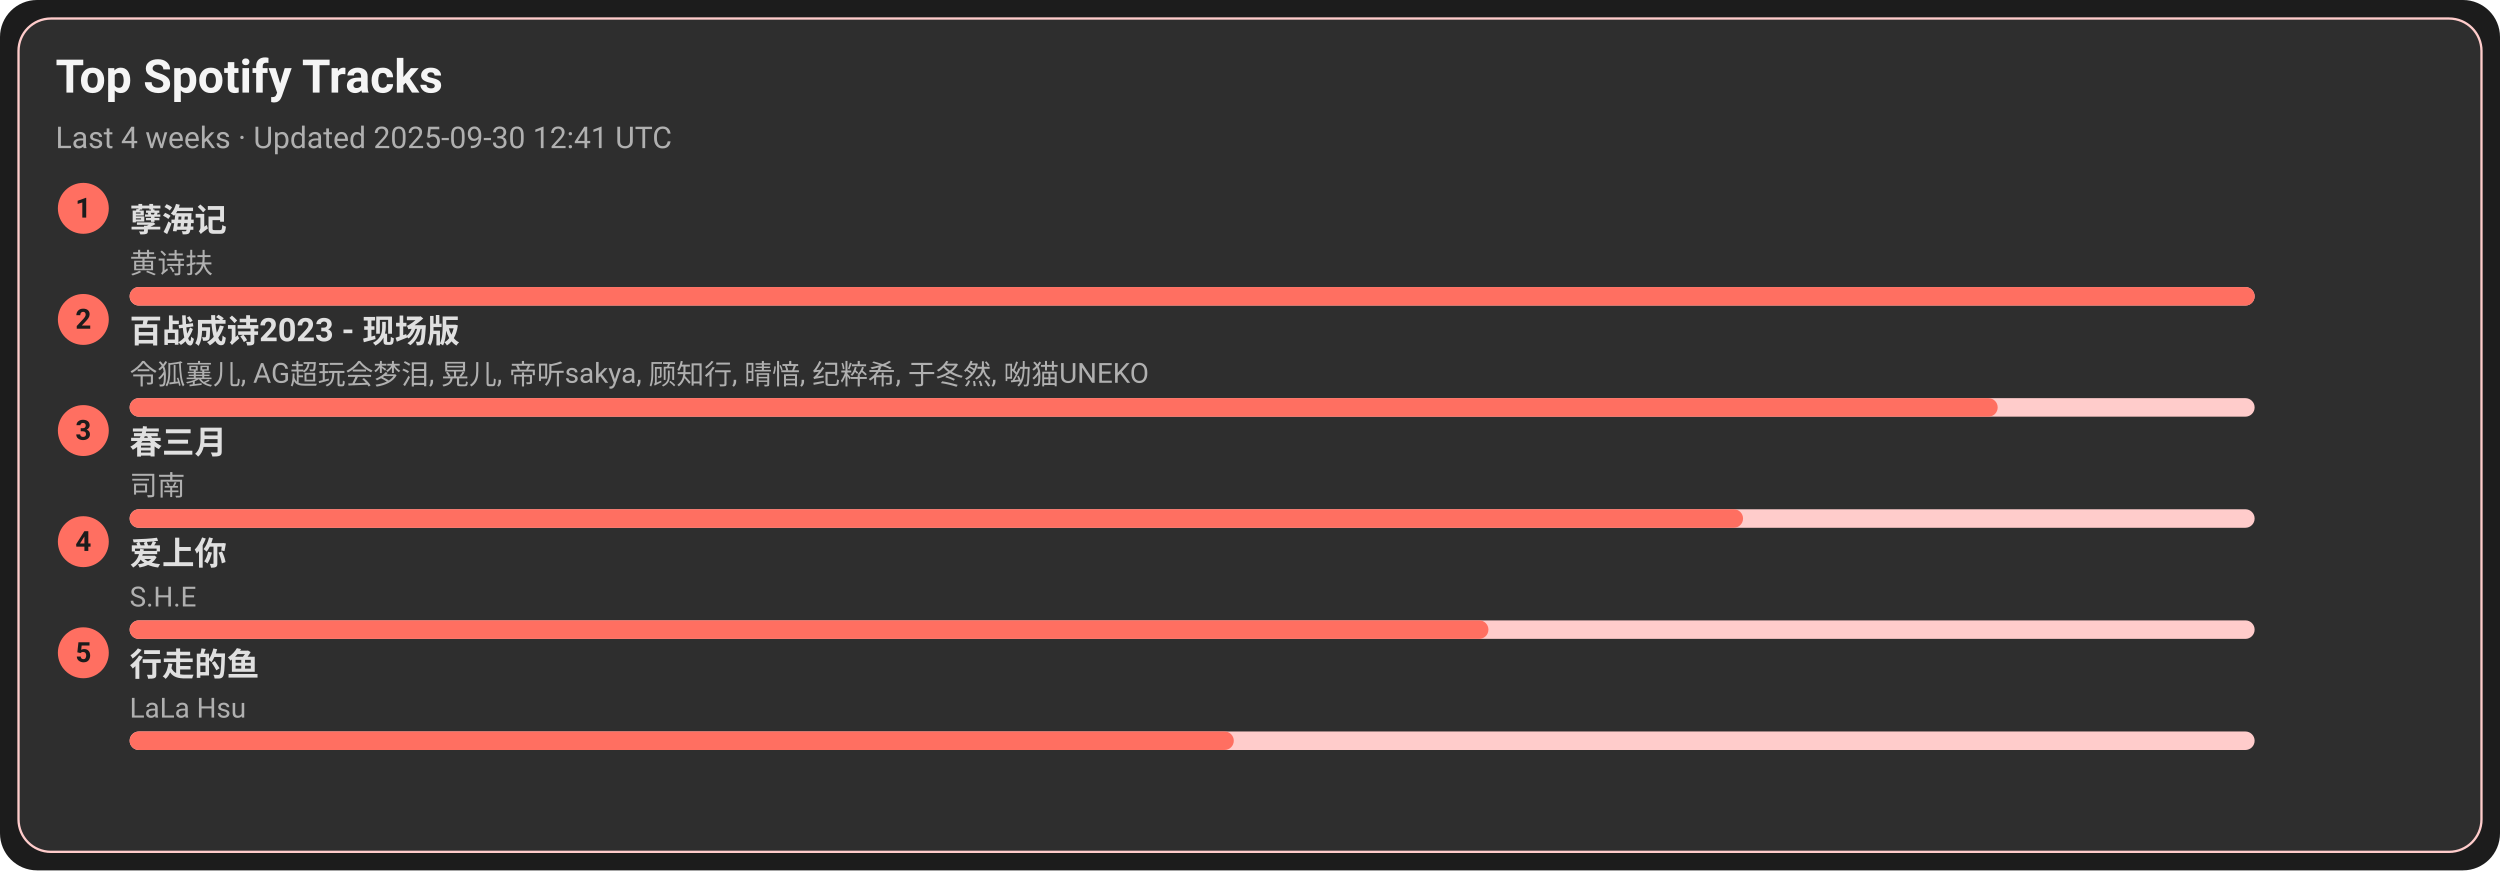
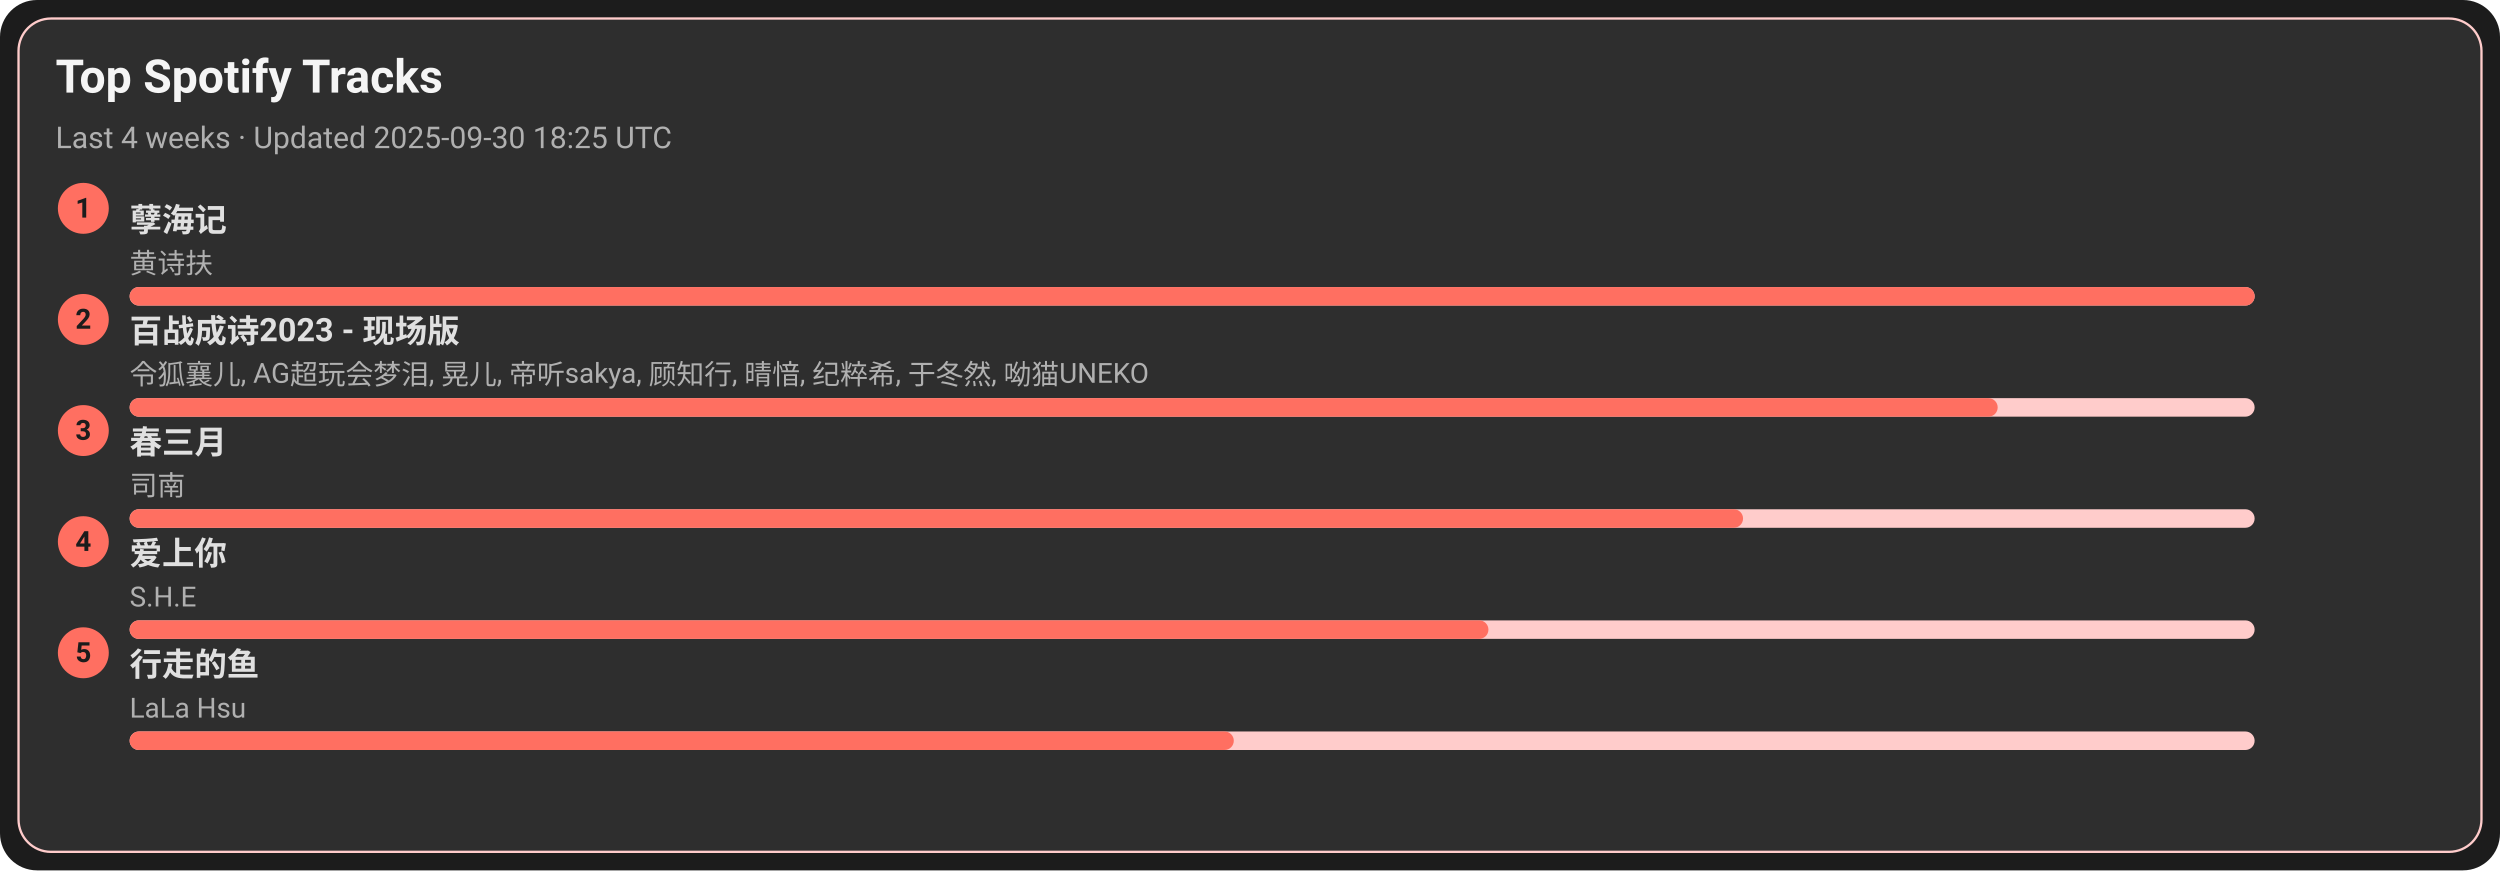
<svg xmlns="http://www.w3.org/2000/svg" width="1080" height="376" viewBox="0 0 1080 376">
  <style>text{font-family:-apple-system,BlinkMacSystemFont,Segoe UI,Roboto,Ubuntu,Helvetica Neue,Arial,Noto Sans,sans-serif}</style>
  <rect width="1080" height="376" rx="16" fill="#1c1c1c" />
  <rect x="8" y="8" width="1064" height="360" rx="14" fill="#2e2e2e" stroke="#ffcccb" />
  <text x="24" y="40" font-size="20" fill="#f5f5f5" font-weight="600">Top Spotify Tracks</text>
-   <text x="24" y="64" font-size="13" fill="#b0b0b0">Last 4 weeks · Updated 2025-09-30 12:41 UTC</text>
+   <text x="24" y="64" font-size="13" fill="#b0b0b0">Last 4 weeks · Updated 2025-09-30 18:25 UTC</text>
  <circle cx="36" cy="90" r="11" fill="#ff6f61" />
  <text x="36" y="94" text-anchor="middle" font-size="12" fill="#1c1c1c" font-weight="700">1</text>
  <a href="https://open.spotify.com/track/3eIovUMhirNN6btJbpzNqD" target="_blank" rel="noopener noreferrer">
    <text x="56" y="100" font-size="14" fill="#e0e0e0" font-weight="600">孽海记</text>
  </a>
  <text x="56" y="118" font-size="12" fill="#b0b0b0">黄诗扶</text>
  <rect x="56" y="124" width="918" height="8" rx="4" fill="#ffcccb" />
  <rect x="56" y="124" width="918" height="8" rx="4" fill="#ff6f61" />
  <circle cx="36" cy="138" r="11" fill="#ff6f61" />
  <text x="36" y="142" text-anchor="middle" font-size="12" fill="#1c1c1c" font-weight="700">2</text>
  <a href="https://open.spotify.com/track/2gttnS8fWnDwziLFt2TLEi" target="_blank" rel="noopener noreferrer">
    <text x="56" y="148" font-size="14" fill="#e0e0e0" font-weight="600">百战成诗2023 - 现场版</text>
  </a>
  <text x="56" y="166" font-size="12" fill="#b0b0b0">令狐襄儿, AG超玩会梦泪, 晃儿, 帝听sakya, 顾知行, 晴愔, 纪粹希, 于冬然, 呦猫UNEKO</text>
  <rect x="56" y="172" width="918" height="8" rx="4" fill="#ffcccb" />
  <rect x="56" y="172" width="807" height="8" rx="4" fill="#ff6f61" />
  <circle cx="36" cy="186" r="11" fill="#ff6f61" />
  <text x="36" y="190" text-anchor="middle" font-size="12" fill="#1c1c1c" font-weight="700">3</text>
  <a href="https://open.spotify.com/track/5A9BOP4WTk2UayDlMb8w98" target="_blank" rel="noopener noreferrer">
    <text x="56" y="196" font-size="14" fill="#e0e0e0" font-weight="600">春三月</text>
  </a>
  <text x="56" y="214" font-size="12" fill="#b0b0b0">司南</text>
  <rect x="56" y="220" width="918" height="8" rx="4" fill="#ffcccb" />
  <rect x="56" y="220" width="697" height="8" rx="4" fill="#ff6f61" />
  <circle cx="36" cy="234" r="11" fill="#ff6f61" />
  <text x="36" y="238" text-anchor="middle" font-size="12" fill="#1c1c1c" font-weight="700">4</text>
  <a href="https://open.spotify.com/track/4hcNpo1rtbzyNswsM5byTf" target="_blank" rel="noopener noreferrer">
    <text x="56" y="244" font-size="14" fill="#e0e0e0" font-weight="600">爱上你</text>
  </a>
  <text x="56" y="262" font-size="12" fill="#b0b0b0">S.H.E</text>
  <rect x="56" y="268" width="918" height="8" rx="4" fill="#ffcccb" />
  <rect x="56" y="268" width="587" height="8" rx="4" fill="#ff6f61" />
  <circle cx="36" cy="282" r="11" fill="#ff6f61" />
  <text x="36" y="286" text-anchor="middle" font-size="12" fill="#1c1c1c" font-weight="700">5</text>
  <a href="https://open.spotify.com/track/5tGyQ1cWTaHBfZSHWr8AZb" target="_blank" rel="noopener noreferrer">
    <text x="56" y="292" font-size="14" fill="#e0e0e0" font-weight="600">行走的鱼</text>
  </a>
  <text x="56" y="310" font-size="12" fill="#b0b0b0">LaLa Hsu</text>
  <rect x="56" y="316" width="918" height="8" rx="4" fill="#ffcccb" />
  <rect x="56" y="316" width="477" height="8" rx="4" fill="#ff6f61" />
</svg>
